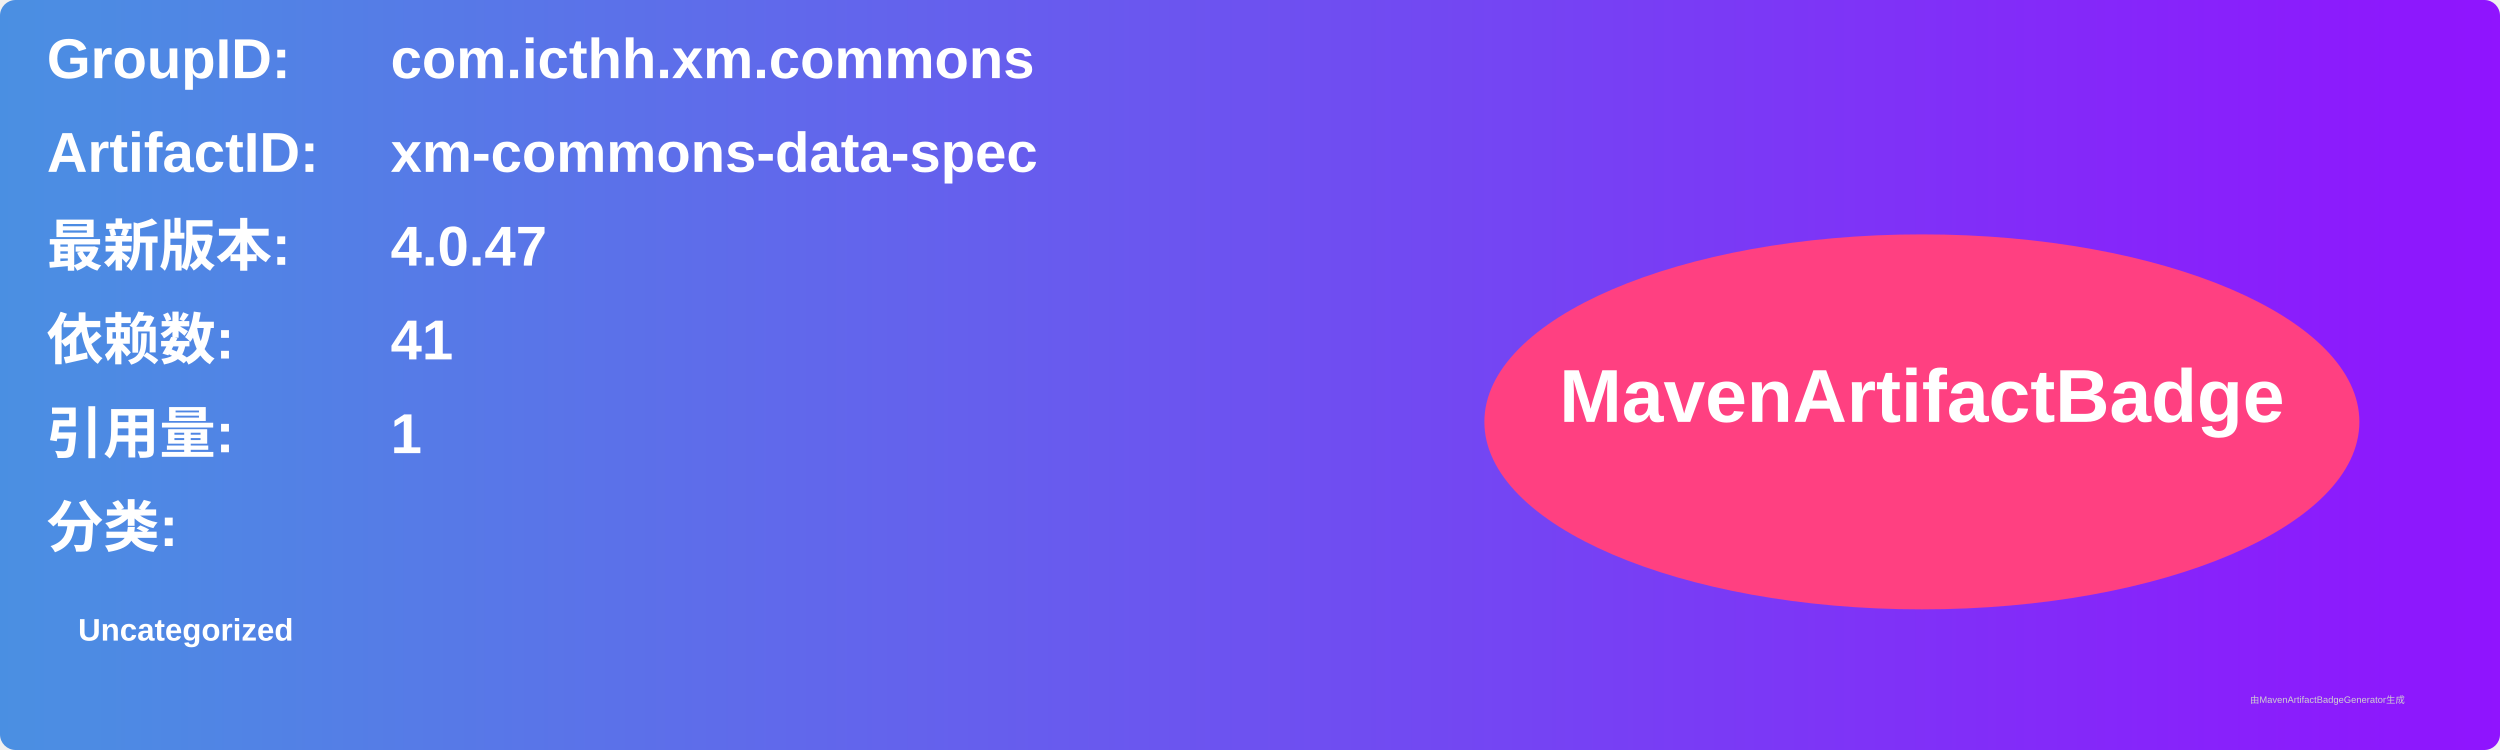
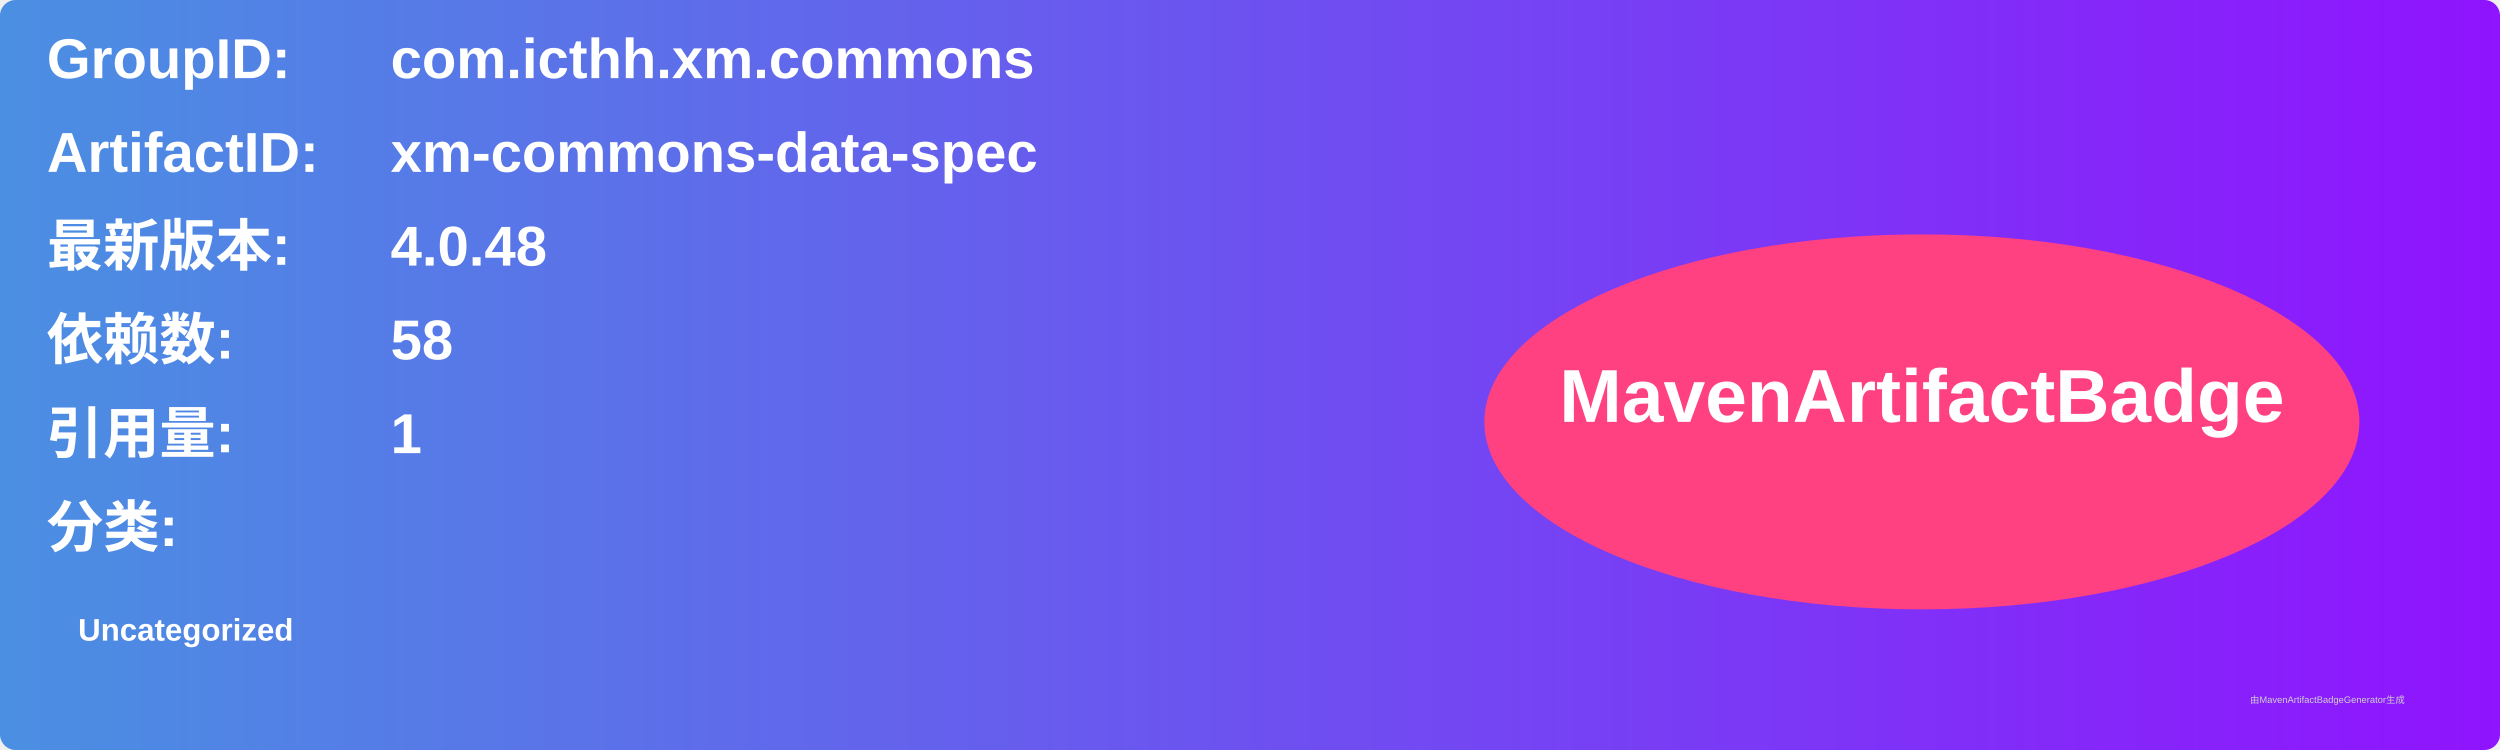
<svg xmlns="http://www.w3.org/2000/svg" width="800" height="240" viewBox="0 0 800 240">
  <linearGradient id="grad" x1="0%" y1="0%" x2="100%" y2="0%">
    <stop offset="0%" stop-color="#4a90e2" />
    <stop offset="100%" stop-color="#9013fe" />
  </linearGradient>
  <rect width="100%" height="100%" rx="5" ry="5" fill="url(#grad)" />
  <g transform="translate(15, 15)">
    <text x="0" y="10" font-family="Arial" font-size="18" fill="white" font-weight="bold" width="260">GroupID:</text>
    <text x="110" y="10" font-family="Arial" font-size="18" fill="white" font-weight="bold" width="460">com.icthh.xm.commons</text>
    <text x="0" y="40" font-family="Arial" font-size="18" fill="white" font-weight="bold" width="260">ArtifactID:</text>
    <text x="110" y="40" font-family="Arial" font-size="18" fill="white" font-weight="bold" width="460">xm-commons-data-spec</text>
    <text x="0" y="70" font-family="Arial" font-size="18" fill="white" font-weight="bold">最新版本:</text>
    <text x="110" y="70" font-family="Arial" font-size="18" fill="white" font-weight="bold">
-       <tspan font-weight="bold">4.0.47</tspan>
+       <tspan font-weight="bold">4.0.48</tspan>
    </text>
    <text x="0" y="100" font-family="Arial" font-size="18" fill="white" font-weight="bold">依赖数: </text>
    <text x="110" y="100" font-family="Arial" font-size="18" fill="white">
-       <tspan font-weight="bold">41</tspan>
+       <tspan font-weight="bold">58</tspan>
    </text>
    <text x="0" y="130" font-family="Arial" font-size="18" fill="white" font-weight="bold">引用量: </text>
    <text x="110" y="130" font-family="Arial" font-size="18" fill="white">
      <tspan font-weight="bold">1</tspan>
    </text>
    <text x="0" y="160" font-family="Arial" font-size="18" fill="white" font-weight="bold">分类:</text>
    <text x="10" y="190" font-family="Arial" font-size="10" fill="white">
      <tspan font-weight="bold">Uncategorized</tspan>
    </text>
    <ellipse cx="600" cy="120" rx="140" ry="60" fill="#ff4081" />
    <text x="600" y="120" text-anchor="middle" font-family="Arial" font-size="24" fill="white" font-weight="bold">MavenArtifactBadge</text>
  </g>
  <text x="720" y="225" font-family="Arial" font-size="3" fill="#d0d0d0">由MavenArtifactBadgeGenerator生成</text>
</svg>
